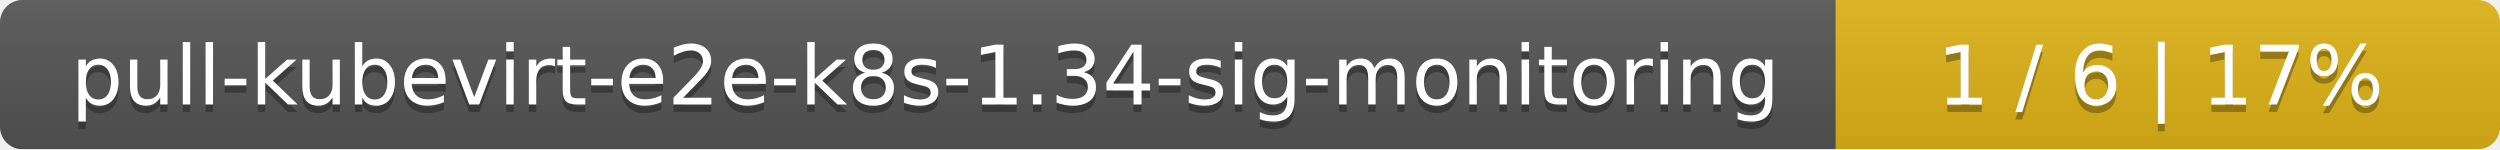
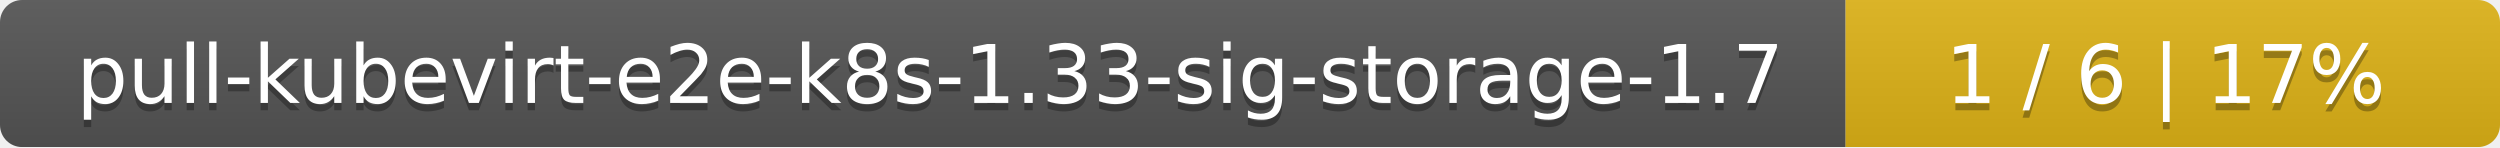
- <svg xmlns="http://www.w3.org/2000/svg" width="335" height="20">
+ <svg xmlns="http://www.w3.org/2000/svg" width="340" height="20">
  <linearGradient id="smooth" x2="0" y2="100%">
    <stop offset="0" stop-color="#bbb" stop-opacity=".1" />
    <stop offset="1" stop-opacity=".1" />
  </linearGradient>
  <mask id="round">
-     <rect width="335" height="20" rx="3" fill="#fff" />
+     <rect width="340" height="20" rx="3" fill="#fff" />
  </mask>
  <g mask="url(#round)">
-     <rect width="246" height="20" fill="#555" />
-     <rect x="246" width="89" height="20" fill="#dfb317" />
-     <rect width="335" height="20" fill="url(#smooth)" />
+     <rect width="251" height="20" fill="#555" />
+     <rect x="251" width="89" height="20" fill="#dfb317" />
+     <rect width="340" height="20" fill="url(#smooth)" />
  </g>
  <g fill="#fff" text-anchor="middle" font-family="DejaVu Sans,Verdana,Geneva,sans-serif" font-size="11">
-     <text x="124" y="15" fill="#010101" fill-opacity=".3">pull-kubevirt-e2e-k8s-1.34-sig-monitoring</text>
-     <text x="124" y="14">pull-kubevirt-e2e-k8s-1.34-sig-monitoring</text>
-     <text x="289.5" y="15" fill="#010101" fill-opacity=".3">1 / 6    |    17%</text>
-     <text x="289.5" y="14">1 / 6    |    17%</text>
+     <text x="126.5" y="15" fill="#010101" fill-opacity=".3">pull-kubevirt-e2e-k8s-1.33-sig-storage-1.7</text>
+     <text x="126.5" y="14">pull-kubevirt-e2e-k8s-1.33-sig-storage-1.7</text>
+     <text x="294.5" y="15" fill="#010101" fill-opacity=".3">1 / 6    |    17%</text>
+     <text x="294.5" y="14">1 / 6    |    17%</text>
  </g>
</svg>
